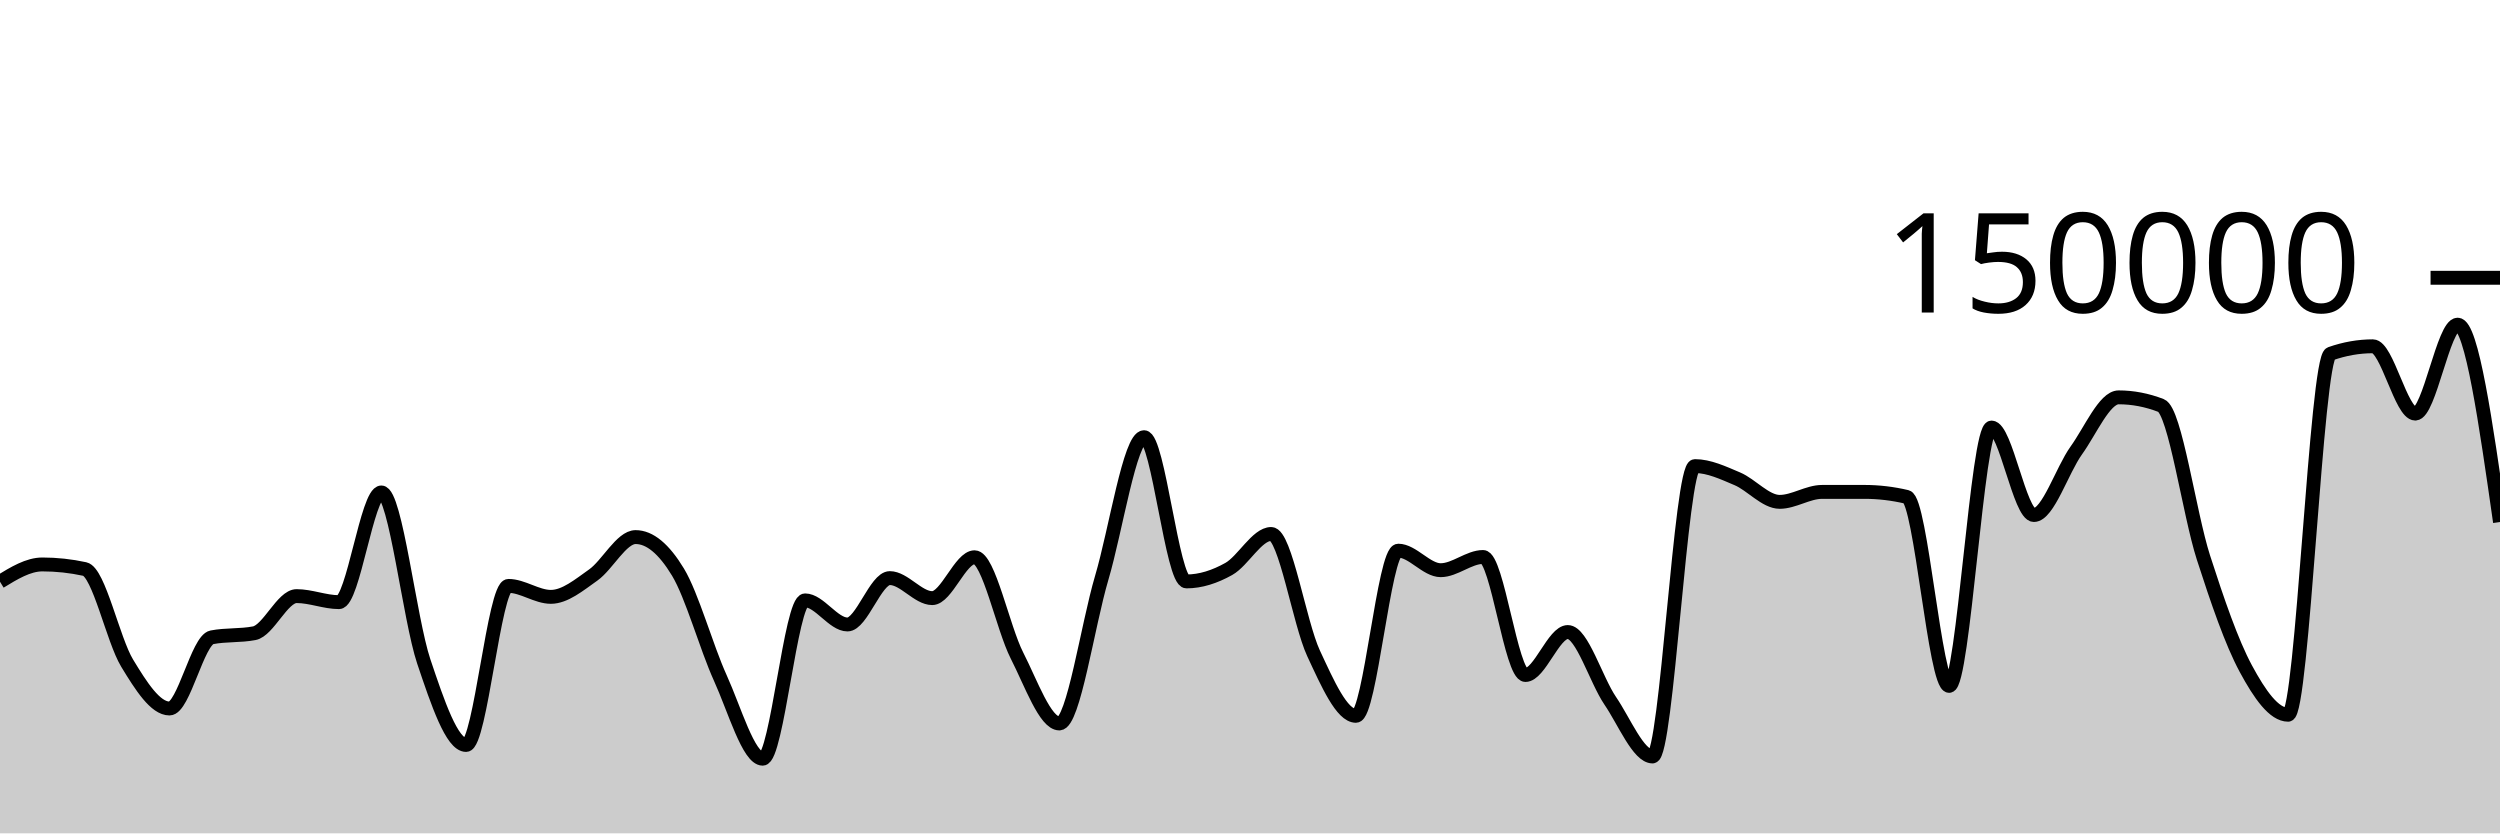
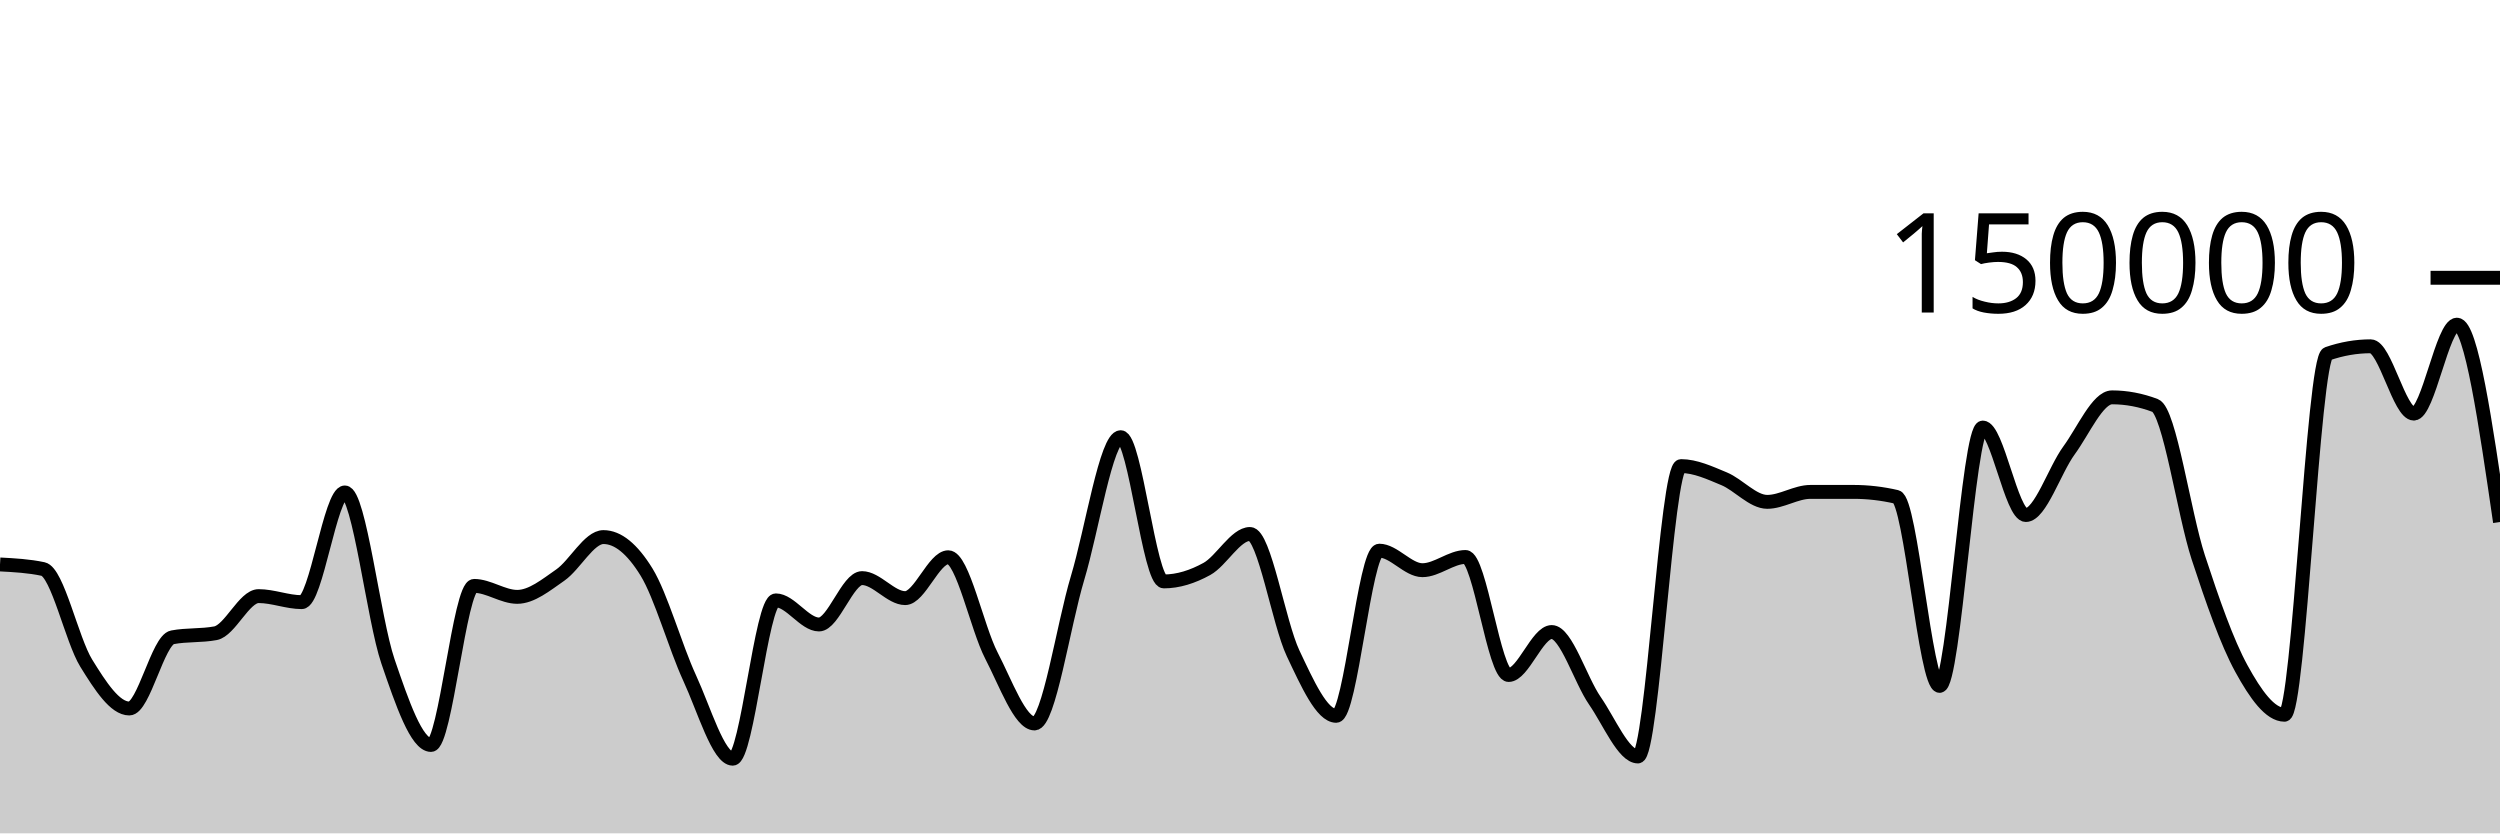
<svg xmlns="http://www.w3.org/2000/svg" viewBox="0 0 180 60">
  <g transform="translate(0,20)">
-     <path class="area" fill="rgba(0, 0, 0, 0.2)" d="M0,21.884C1.017,21.262,2.034,20.64,3.051,20.64C4.068,20.64,5.085,20.75,6.102,20.97C7.119,21.19,8.136,26.07,9.153,27.743C10.169,29.417,11.186,31.012,12.203,31.012C13.22,31.012,14.237,26.081,15.254,25.886C16.271,25.69,17.288,25.788,18.305,25.593C19.322,25.397,20.339,22.92,21.356,22.92C22.373,22.92,23.39,23.354,24.407,23.354C25.424,23.354,26.441,15.456,27.458,15.456C28.475,15.456,29.492,24.581,30.508,27.612C31.525,30.642,32.542,33.638,33.559,33.638C34.576,33.638,35.593,22.185,36.61,22.185C37.627,22.185,38.644,22.974,39.661,22.974C40.678,22.974,41.695,22.12,42.712,21.402C43.729,20.685,44.746,18.67,45.763,18.67C46.78,18.67,47.797,19.51,48.814,21.19C49.831,22.871,50.847,26.579,51.864,28.818C52.881,31.058,53.898,34.627,54.915,34.627C55.932,34.627,56.949,23.227,57.966,23.227C58.983,23.227,60,24.963,61.017,24.963C62.034,24.963,63.051,21.623,64.068,21.623C65.085,21.623,66.102,23.065,67.119,23.065C68.136,23.065,69.153,20.122,70.169,20.122C71.186,20.122,72.203,25.201,73.22,27.195C74.237,29.19,75.254,32.089,76.271,32.089C77.288,32.089,78.305,25.048,79.322,21.612C80.339,18.177,81.356,11.477,82.373,11.477C83.39,11.477,84.407,21.862,85.424,21.862C86.441,21.862,87.458,21.533,88.475,20.963C89.492,20.394,90.508,18.446,91.525,18.446C92.542,18.446,93.559,24.858,94.576,27.04C95.593,29.223,96.61,31.54,97.627,31.54C98.644,31.54,99.661,19.648,100.678,19.648C101.695,19.648,102.712,21.054,103.729,21.054C104.746,21.054,105.763,20.103,106.78,20.103C107.797,20.103,108.814,28.6,109.831,28.6C110.847,28.6,111.864,25.506,112.881,25.506C113.898,25.506,114.915,28.956,115.932,30.45C116.949,31.943,117.966,34.466,118.983,34.466C120,34.466,121.017,13.559,122.034,13.559C123.051,13.559,124.068,14.044,125.085,14.473C126.102,14.903,127.119,16.134,128.136,16.134C129.153,16.134,130.169,15.418,131.186,15.417C132.203,15.416,133.22,15.416,134.237,15.416C135.254,15.416,136.271,15.536,137.288,15.776C138.305,16.016,139.322,29.384,140.339,29.384C141.356,29.384,142.373,10.783,143.39,10.783C144.407,10.783,145.424,17.082,146.441,17.082C147.458,17.082,148.475,13.846,149.492,12.434C150.508,11.021,151.525,8.609,152.542,8.609C153.559,8.609,154.576,8.804,155.593,9.195C156.61,9.586,157.627,16.974,158.644,20.131C159.661,23.287,160.678,26.247,161.695,28.135C162.712,30.024,163.729,31.462,164.746,31.462C165.763,31.462,166.78,5.824,167.797,5.468C168.814,5.111,169.831,4.933,170.847,4.933C171.864,4.933,172.881,9.779,173.898,9.779C174.915,9.779,175.932,3.375,176.949,3.375C177.966,3.375,178.983,10.481,180,17.586L180,40C178.983,40,177.966,40,176.949,40C175.932,40,174.915,40,173.898,40C172.881,40,171.864,40,170.847,40C169.831,40,168.814,40,167.797,40C166.78,40,165.763,40,164.746,40C163.729,40,162.712,40,161.695,40C160.678,40,159.661,40,158.644,40C157.627,40,156.61,40,155.593,40C154.576,40,153.559,40,152.542,40C151.525,40,150.508,40,149.492,40C148.475,40,147.458,40,146.441,40C145.424,40,144.407,40,143.39,40C142.373,40,141.356,40,140.339,40C139.322,40,138.305,40,137.288,40C136.271,40,135.254,40,134.237,40C133.22,40,132.203,40,131.186,40C130.169,40,129.153,40,128.136,40C127.119,40,126.102,40,125.085,40C124.068,40,123.051,40,122.034,40C121.017,40,120,40,118.983,40C117.966,40,116.949,40,115.932,40C114.915,40,113.898,40,112.881,40C111.864,40,110.847,40,109.831,40C108.814,40,107.797,40,106.78,40C105.763,40,104.746,40,103.729,40C102.712,40,101.695,40,100.678,40C99.661,40,98.644,40,97.627,40C96.61,40,95.593,40,94.576,40C93.559,40,92.542,40,91.525,40C90.508,40,89.492,40,88.475,40C87.458,40,86.441,40,85.424,40C84.407,40,83.39,40,82.373,40C81.356,40,80.339,40,79.322,40C78.305,40,77.288,40,76.271,40C75.254,40,74.237,40,73.22,40C72.203,40,71.186,40,70.169,40C69.153,40,68.136,40,67.119,40C66.102,40,65.085,40,64.068,40C63.051,40,62.034,40,61.017,40C60,40,58.983,40,57.966,40C56.949,40,55.932,40,54.915,40C53.898,40,52.881,40,51.864,40C50.847,40,49.831,40,48.814,40C47.797,40,46.78,40,45.763,40C44.746,40,43.729,40,42.712,40C41.695,40,40.678,40,39.661,40C38.644,40,37.627,40,36.61,40C35.593,40,34.576,40,33.559,40C32.542,40,31.525,40,30.508,40C29.492,40,28.475,40,27.458,40C26.441,40,25.424,40,24.407,40C23.39,40,22.373,40,21.356,40C20.339,40,19.322,40,18.305,40C17.288,40,16.271,40,15.254,40C14.237,40,13.22,40,12.203,40C11.186,40,10.169,40,9.153,40C8.136,40,7.119,40,6.102,40C5.085,40,4.068,40,3.051,40C2.034,40,1.017,40,0,40Z" />
-     <path class="line" stroke="black" fill="none" d="M0,21.884C1.017,21.262,2.034,20.64,3.051,20.64C4.068,20.64,5.085,20.75,6.102,20.97C7.119,21.19,8.136,26.07,9.153,27.743C10.169,29.417,11.186,31.012,12.203,31.012C13.22,31.012,14.237,26.081,15.254,25.886C16.271,25.69,17.288,25.788,18.305,25.593C19.322,25.397,20.339,22.92,21.356,22.92C22.373,22.92,23.39,23.354,24.407,23.354C25.424,23.354,26.441,15.456,27.458,15.456C28.475,15.456,29.492,24.581,30.508,27.612C31.525,30.642,32.542,33.638,33.559,33.638C34.576,33.638,35.593,22.185,36.61,22.185C37.627,22.185,38.644,22.974,39.661,22.974C40.678,22.974,41.695,22.12,42.712,21.402C43.729,20.685,44.746,18.67,45.763,18.67C46.78,18.67,47.797,19.51,48.814,21.19C49.831,22.871,50.847,26.579,51.864,28.818C52.881,31.058,53.898,34.627,54.915,34.627C55.932,34.627,56.949,23.227,57.966,23.227C58.983,23.227,60,24.963,61.017,24.963C62.034,24.963,63.051,21.623,64.068,21.623C65.085,21.623,66.102,23.065,67.119,23.065C68.136,23.065,69.153,20.122,70.169,20.122C71.186,20.122,72.203,25.201,73.22,27.195C74.237,29.19,75.254,32.089,76.271,32.089C77.288,32.089,78.305,25.048,79.322,21.612C80.339,18.177,81.356,11.477,82.373,11.477C83.39,11.477,84.407,21.862,85.424,21.862C86.441,21.862,87.458,21.533,88.475,20.963C89.492,20.394,90.508,18.446,91.525,18.446C92.542,18.446,93.559,24.858,94.576,27.04C95.593,29.223,96.61,31.54,97.627,31.54C98.644,31.54,99.661,19.648,100.678,19.648C101.695,19.648,102.712,21.054,103.729,21.054C104.746,21.054,105.763,20.103,106.78,20.103C107.797,20.103,108.814,28.6,109.831,28.6C110.847,28.6,111.864,25.506,112.881,25.506C113.898,25.506,114.915,28.956,115.932,30.45C116.949,31.943,117.966,34.466,118.983,34.466C120,34.466,121.017,13.559,122.034,13.559C123.051,13.559,124.068,14.044,125.085,14.473C126.102,14.903,127.119,16.134,128.136,16.134C129.153,16.134,130.169,15.418,131.186,15.417C132.203,15.416,133.22,15.416,134.237,15.416C135.254,15.416,136.271,15.536,137.288,15.776C138.305,16.016,139.322,29.384,140.339,29.384C141.356,29.384,142.373,10.783,143.39,10.783C144.407,10.783,145.424,17.082,146.441,17.082C147.458,17.082,148.475,13.846,149.492,12.434C150.508,11.021,151.525,8.609,152.542,8.609C153.559,8.609,154.576,8.804,155.593,9.195C156.61,9.586,157.627,16.974,158.644,20.131C159.661,23.287,160.678,26.247,161.695,28.135C162.712,30.024,163.729,31.462,164.746,31.462C165.763,31.462,166.78,5.824,167.797,5.468C168.814,5.111,169.831,4.933,170.847,4.933C171.864,4.933,172.881,9.779,173.898,9.779C174.915,9.779,175.932,3.375,176.949,3.375C177.966,3.375,178.983,10.481,180,17.586" />
+     <path class="area" fill="rgba(0, 0, 0, 0.2)" d="M0,20.64C1.034,20.695,2.069,20.75,3.103,20.97C4.138,21.19,5.172,26.07,6.207,27.743C7.241,29.417,8.276,31.012,9.31,31.012C10.345,31.012,11.379,26.081,12.414,25.886C13.448,25.69,14.483,25.788,15.517,25.593C16.552,25.397,17.586,22.92,18.621,22.92C19.655,22.92,20.69,23.354,21.724,23.354C22.759,23.354,23.793,15.456,24.828,15.456C25.862,15.456,26.897,24.581,27.931,27.612C28.966,30.642,30,33.638,31.034,33.638C32.069,33.638,33.103,22.185,34.138,22.185C35.172,22.185,36.207,22.974,37.241,22.974C38.276,22.974,39.31,22.12,40.345,21.402C41.379,20.685,42.414,18.67,43.448,18.67C44.483,18.67,45.517,19.51,46.552,21.19C47.586,22.871,48.621,26.579,49.655,28.818C50.69,31.058,51.724,34.627,52.759,34.627C53.793,34.627,54.828,23.227,55.862,23.227C56.897,23.227,57.931,24.963,58.966,24.963C60,24.963,61.034,21.623,62.069,21.623C63.103,21.623,64.138,23.065,65.172,23.065C66.207,23.065,67.241,20.122,68.276,20.122C69.31,20.122,70.345,25.201,71.379,27.195C72.414,29.19,73.448,32.089,74.483,32.089C75.517,32.089,76.552,25.048,77.586,21.612C78.621,18.177,79.655,11.477,80.69,11.477C81.724,11.477,82.759,21.862,83.793,21.862C84.828,21.862,85.862,21.533,86.897,20.963C87.931,20.394,88.966,18.446,90,18.446C91.034,18.446,92.069,24.858,93.103,27.04C94.138,29.223,95.172,31.54,96.207,31.54C97.241,31.54,98.276,19.648,99.31,19.648C100.345,19.648,101.379,21.054,102.414,21.054C103.448,21.054,104.483,20.103,105.517,20.103C106.552,20.103,107.586,28.6,108.621,28.6C109.655,28.6,110.69,25.506,111.724,25.506C112.759,25.506,113.793,28.956,114.828,30.45C115.862,31.943,116.897,34.466,117.931,34.466C118.966,34.466,120,13.559,121.034,13.559C122.069,13.559,123.103,14.044,124.138,14.473C125.172,14.903,126.207,16.134,127.241,16.134C128.276,16.134,129.31,15.418,130.345,15.417C131.379,15.416,132.414,15.416,133.448,15.416C134.483,15.416,135.517,15.536,136.552,15.776C137.586,16.016,138.621,29.384,139.655,29.384C140.69,29.384,141.724,10.783,142.759,10.783C143.793,10.783,144.828,17.082,145.862,17.082C146.897,17.082,147.931,13.846,148.966,12.434C150,11.021,151.034,8.609,152.069,8.609C153.103,8.609,154.138,8.804,155.172,9.195C156.207,9.586,157.241,16.974,158.276,20.131C159.31,23.287,160.345,26.247,161.379,28.135C162.414,30.024,163.448,31.462,164.483,31.462C165.517,31.462,166.552,5.824,167.586,5.468C168.621,5.111,169.655,4.933,170.69,4.933C171.724,4.933,172.759,9.779,173.793,9.779C174.828,9.779,175.862,3.375,176.897,3.375C177.931,3.375,178.966,10.481,180,17.586L180,40C178.966,40,177.931,40,176.897,40C175.862,40,174.828,40,173.793,40C172.759,40,171.724,40,170.69,40C169.655,40,168.621,40,167.586,40C166.552,40,165.517,40,164.483,40C163.448,40,162.414,40,161.379,40C160.345,40,159.31,40,158.276,40C157.241,40,156.207,40,155.172,40C154.138,40,153.103,40,152.069,40C151.034,40,150,40,148.966,40C147.931,40,146.897,40,145.862,40C144.828,40,143.793,40,142.759,40C141.724,40,140.69,40,139.655,40C138.621,40,137.586,40,136.552,40C135.517,40,134.483,40,133.448,40C132.414,40,131.379,40,130.345,40C129.31,40,128.276,40,127.241,40C126.207,40,125.172,40,124.138,40C123.103,40,122.069,40,121.034,40C120,40,118.966,40,117.931,40C116.897,40,115.862,40,114.828,40C113.793,40,112.759,40,111.724,40C110.69,40,109.655,40,108.621,40C107.586,40,106.552,40,105.517,40C104.483,40,103.448,40,102.414,40C101.379,40,100.345,40,99.31,40C98.276,40,97.241,40,96.207,40C95.172,40,94.138,40,93.103,40C92.069,40,91.034,40,90,40C88.966,40,87.931,40,86.897,40C85.862,40,84.828,40,83.793,40C82.759,40,81.724,40,80.69,40C79.655,40,78.621,40,77.586,40C76.552,40,75.517,40,74.483,40C73.448,40,72.414,40,71.379,40C70.345,40,69.31,40,68.276,40C67.241,40,66.207,40,65.172,40C64.138,40,63.103,40,62.069,40C61.034,40,60,40,58.966,40C57.931,40,56.897,40,55.862,40C54.828,40,53.793,40,52.759,40C51.724,40,50.69,40,49.655,40C48.621,40,47.586,40,46.552,40C45.517,40,44.483,40,43.448,40C42.414,40,41.379,40,40.345,40C39.31,40,38.276,40,37.241,40C36.207,40,35.172,40,34.138,40C33.103,40,32.069,40,31.034,40C30,40,28.966,40,27.931,40C26.897,40,25.862,40,24.828,40C23.793,40,22.759,40,21.724,40C20.69,40,19.655,40,18.621,40C17.586,40,16.552,40,15.517,40C14.483,40,13.448,40,12.414,40C11.379,40,10.345,40,9.31,40C8.276,40,7.241,40,6.207,40C5.172,40,4.138,40,3.103,40C2.069,40,1.034,40,0,40Z" />
+     <path class="line" stroke="black" fill="none" d="M0,20.64C1.034,20.695,2.069,20.75,3.103,20.97C4.138,21.19,5.172,26.07,6.207,27.743C7.241,29.417,8.276,31.012,9.31,31.012C10.345,31.012,11.379,26.081,12.414,25.886C13.448,25.69,14.483,25.788,15.517,25.593C16.552,25.397,17.586,22.92,18.621,22.92C19.655,22.92,20.69,23.354,21.724,23.354C22.759,23.354,23.793,15.456,24.828,15.456C25.862,15.456,26.897,24.581,27.931,27.612C28.966,30.642,30,33.638,31.034,33.638C32.069,33.638,33.103,22.185,34.138,22.185C35.172,22.185,36.207,22.974,37.241,22.974C38.276,22.974,39.31,22.12,40.345,21.402C41.379,20.685,42.414,18.67,43.448,18.67C44.483,18.67,45.517,19.51,46.552,21.19C47.586,22.871,48.621,26.579,49.655,28.818C50.69,31.058,51.724,34.627,52.759,34.627C53.793,34.627,54.828,23.227,55.862,23.227C56.897,23.227,57.931,24.963,58.966,24.963C60,24.963,61.034,21.623,62.069,21.623C63.103,21.623,64.138,23.065,65.172,23.065C66.207,23.065,67.241,20.122,68.276,20.122C69.31,20.122,70.345,25.201,71.379,27.195C72.414,29.19,73.448,32.089,74.483,32.089C75.517,32.089,76.552,25.048,77.586,21.612C78.621,18.177,79.655,11.477,80.69,11.477C81.724,11.477,82.759,21.862,83.793,21.862C84.828,21.862,85.862,21.533,86.897,20.963C87.931,20.394,88.966,18.446,90,18.446C91.034,18.446,92.069,24.858,93.103,27.04C94.138,29.223,95.172,31.54,96.207,31.54C97.241,31.54,98.276,19.648,99.31,19.648C100.345,19.648,101.379,21.054,102.414,21.054C103.448,21.054,104.483,20.103,105.517,20.103C106.552,20.103,107.586,28.6,108.621,28.6C109.655,28.6,110.69,25.506,111.724,25.506C112.759,25.506,113.793,28.956,114.828,30.45C115.862,31.943,116.897,34.466,117.931,34.466C118.966,34.466,120,13.559,121.034,13.559C122.069,13.559,123.103,14.044,124.138,14.473C125.172,14.903,126.207,16.134,127.241,16.134C128.276,16.134,129.31,15.418,130.345,15.417C131.379,15.416,132.414,15.416,133.448,15.416C134.483,15.416,135.517,15.536,136.552,15.776C137.586,16.016,138.621,29.384,139.655,29.384C140.69,29.384,141.724,10.783,142.759,10.783C143.793,10.783,144.828,17.082,145.862,17.082C146.897,17.082,147.931,13.846,148.966,12.434C150,11.021,151.034,8.609,152.069,8.609C153.103,8.609,154.138,8.804,155.172,9.195C156.207,9.586,157.241,16.974,158.276,20.131C159.31,23.287,160.345,26.247,161.379,28.135C162.414,30.024,163.448,31.462,164.483,31.462C165.517,31.462,166.552,5.824,167.586,5.468C168.621,5.111,169.655,4.933,170.69,4.933C171.724,4.933,172.759,9.779,173.793,9.779C174.828,9.779,175.862,3.375,176.897,3.375C177.931,3.375,178.966,10.481,180,17.586" />
    <path class="axis-ceiling" stroke-width="1" stroke="black" fill="none" d="M175,0L180,0" />
    <text class="axis-ceiling-label" font-family="sans-serif" text-anchor="end" font-size="10px" x="170" y="2.5">150000</text>
  </g>
</svg>
